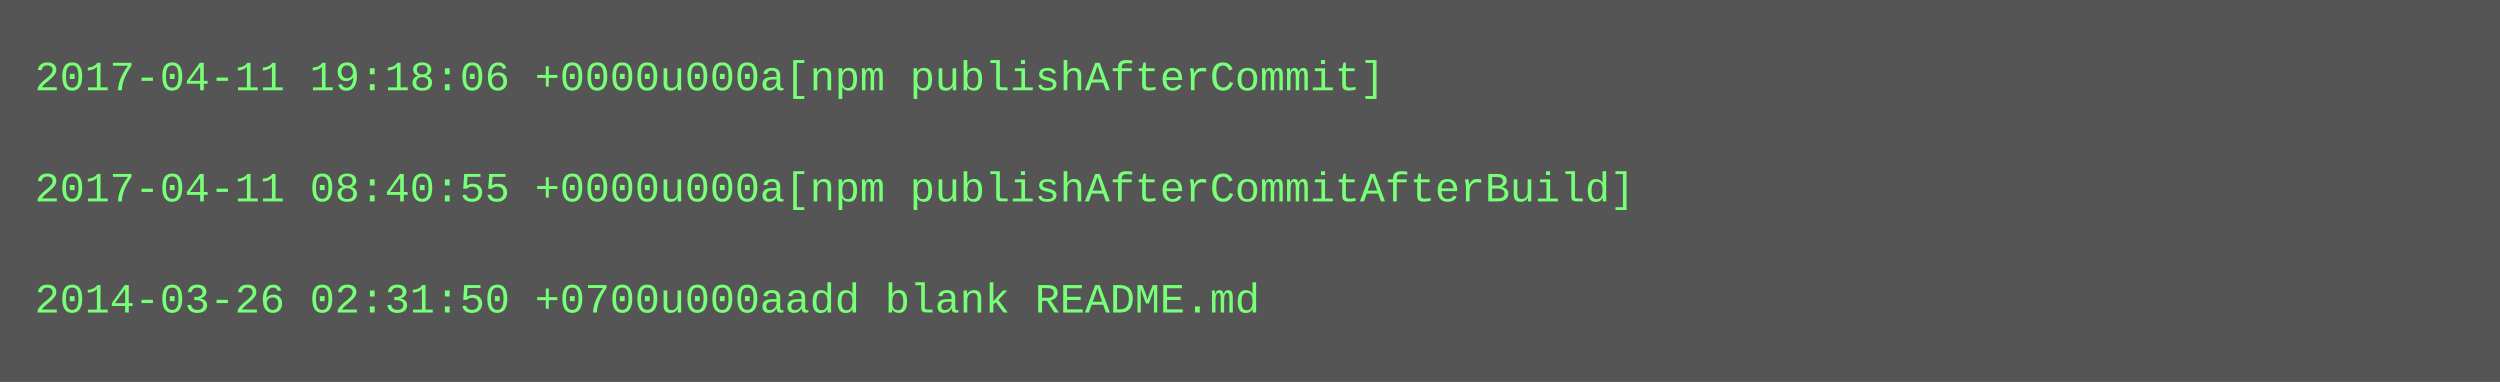
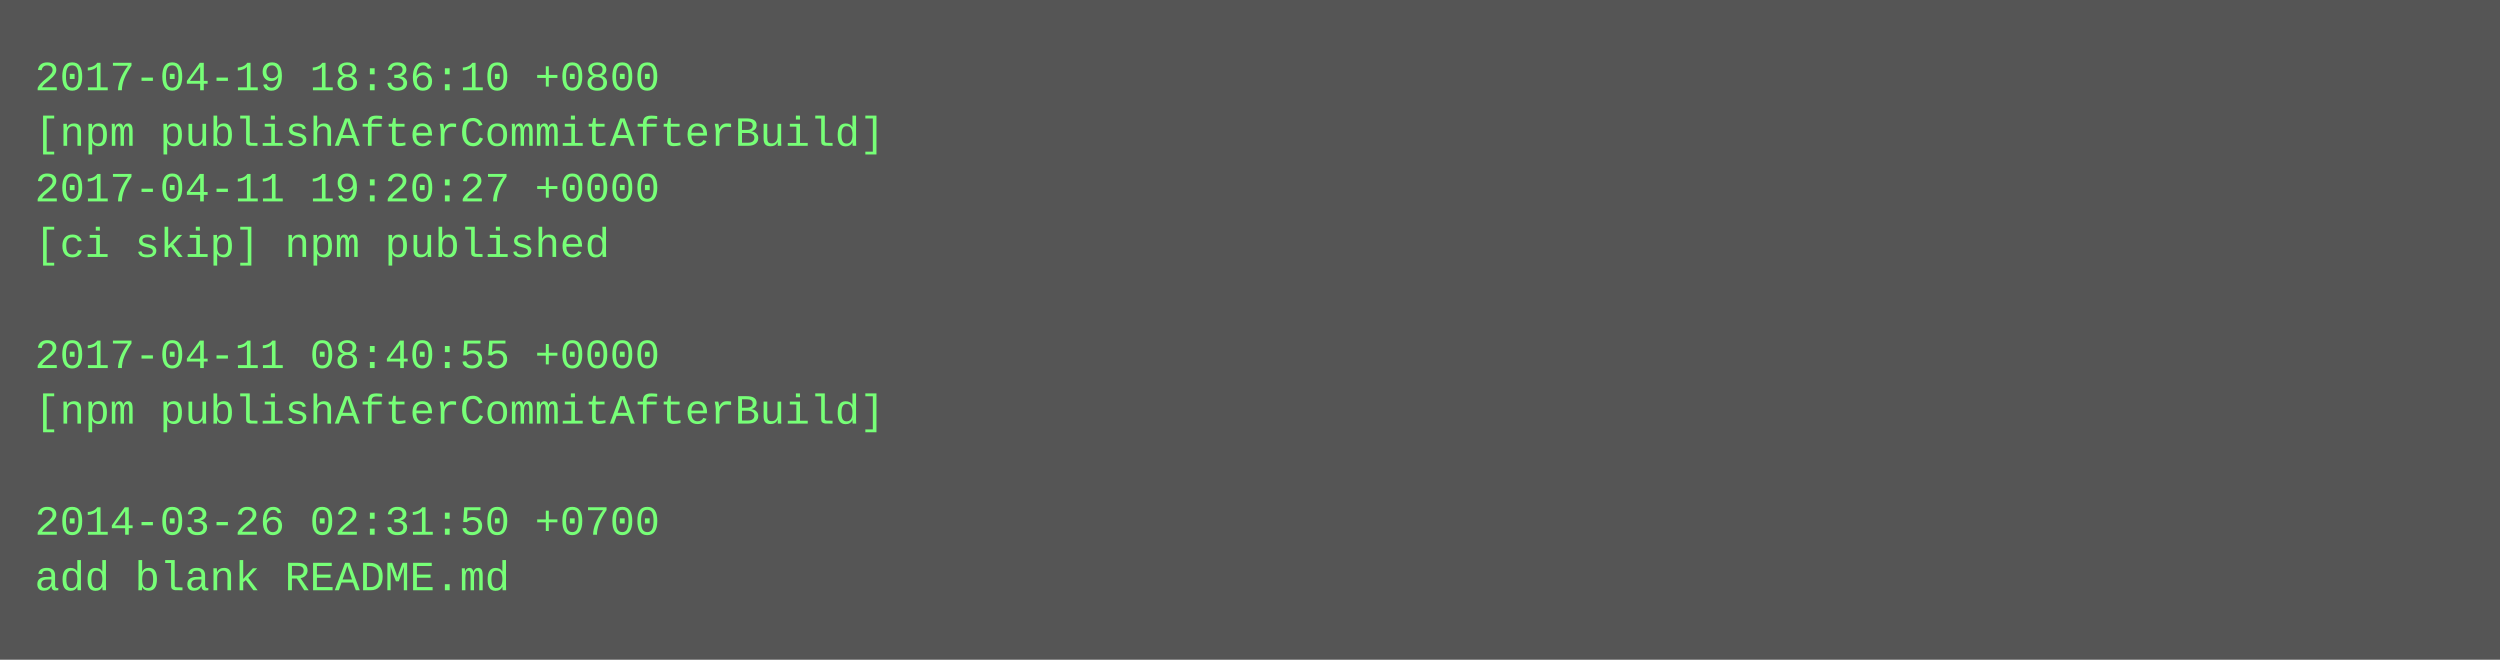
- <svg xmlns="http://www.w3.org/2000/svg" height="110" width="720">
-   <rect height="110" fill="#555" width="720" />
+ <svg xmlns="http://www.w3.org/2000/svg" height="190" width="720">
+   <rect height="190" fill="#555" width="720" />
  <text fill="#7f7" font-family="Courier New" font-size="12" xml:space="preserve">
-     <tspan x="10" y="26">2017-04-11 19:18:06 +0000u000a[npm publishAfterCommit]</tspan>
-     <tspan x="10" y="42" />
-     <tspan x="10" y="58">2017-04-11 08:40:55 +0000u000a[npm publishAfterCommitAfterBuild]</tspan>
-     <tspan x="10" y="74" />
-     <tspan x="10" y="90">2014-03-26 02:31:50 +0700u000aadd blank README.md</tspan>
+     <tspan x="10" y="26">2017-04-19 18:36:10 +0800</tspan>
+     <tspan x="10" y="42">[npm publishAfterCommitAfterBuild]</tspan>
+     <tspan x="10" y="58">2017-04-11 19:20:27 +0000</tspan>
+     <tspan x="10" y="74">[ci skip] npm published</tspan>
+     <tspan x="10" y="90" />
+     <tspan x="10" y="106">2017-04-11 08:40:55 +0000</tspan>
+     <tspan x="10" y="122">[npm publishAfterCommitAfterBuild]</tspan>
+     <tspan x="10" y="138" />
+     <tspan x="10" y="154">2014-03-26 02:31:50 +0700</tspan>
+     <tspan x="10" y="170">add blank README.md</tspan>
  </text>
</svg>
